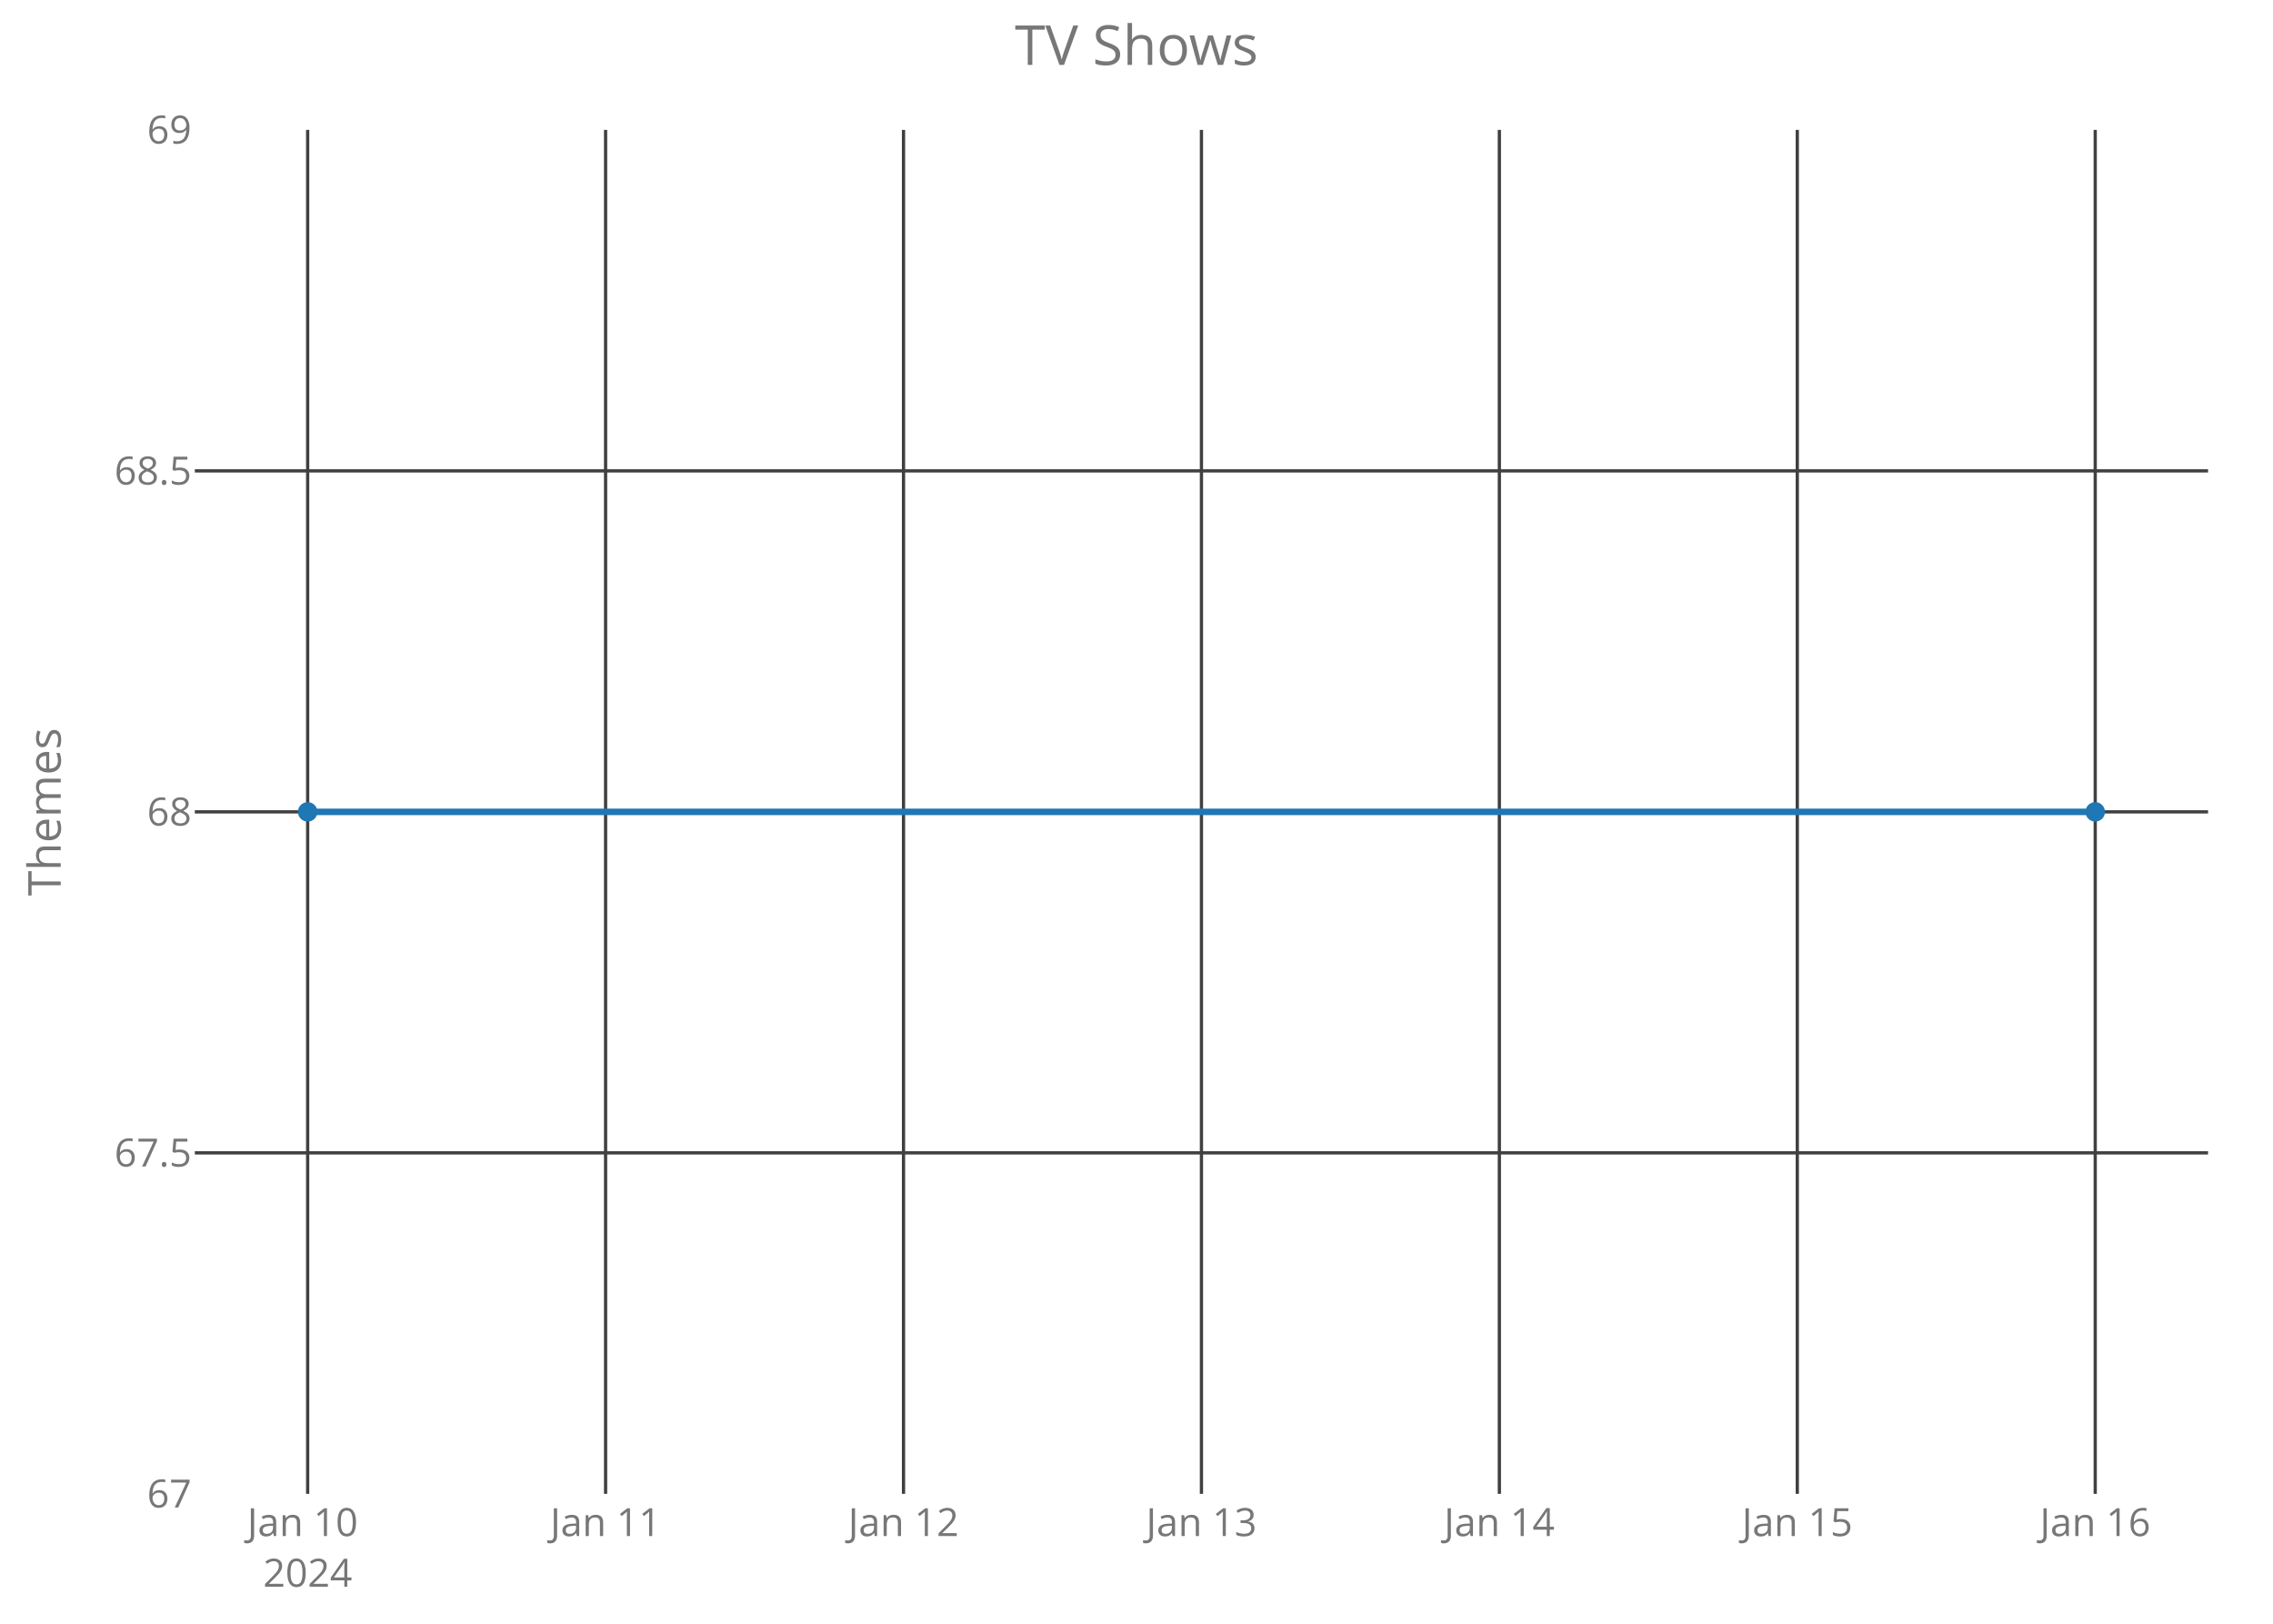
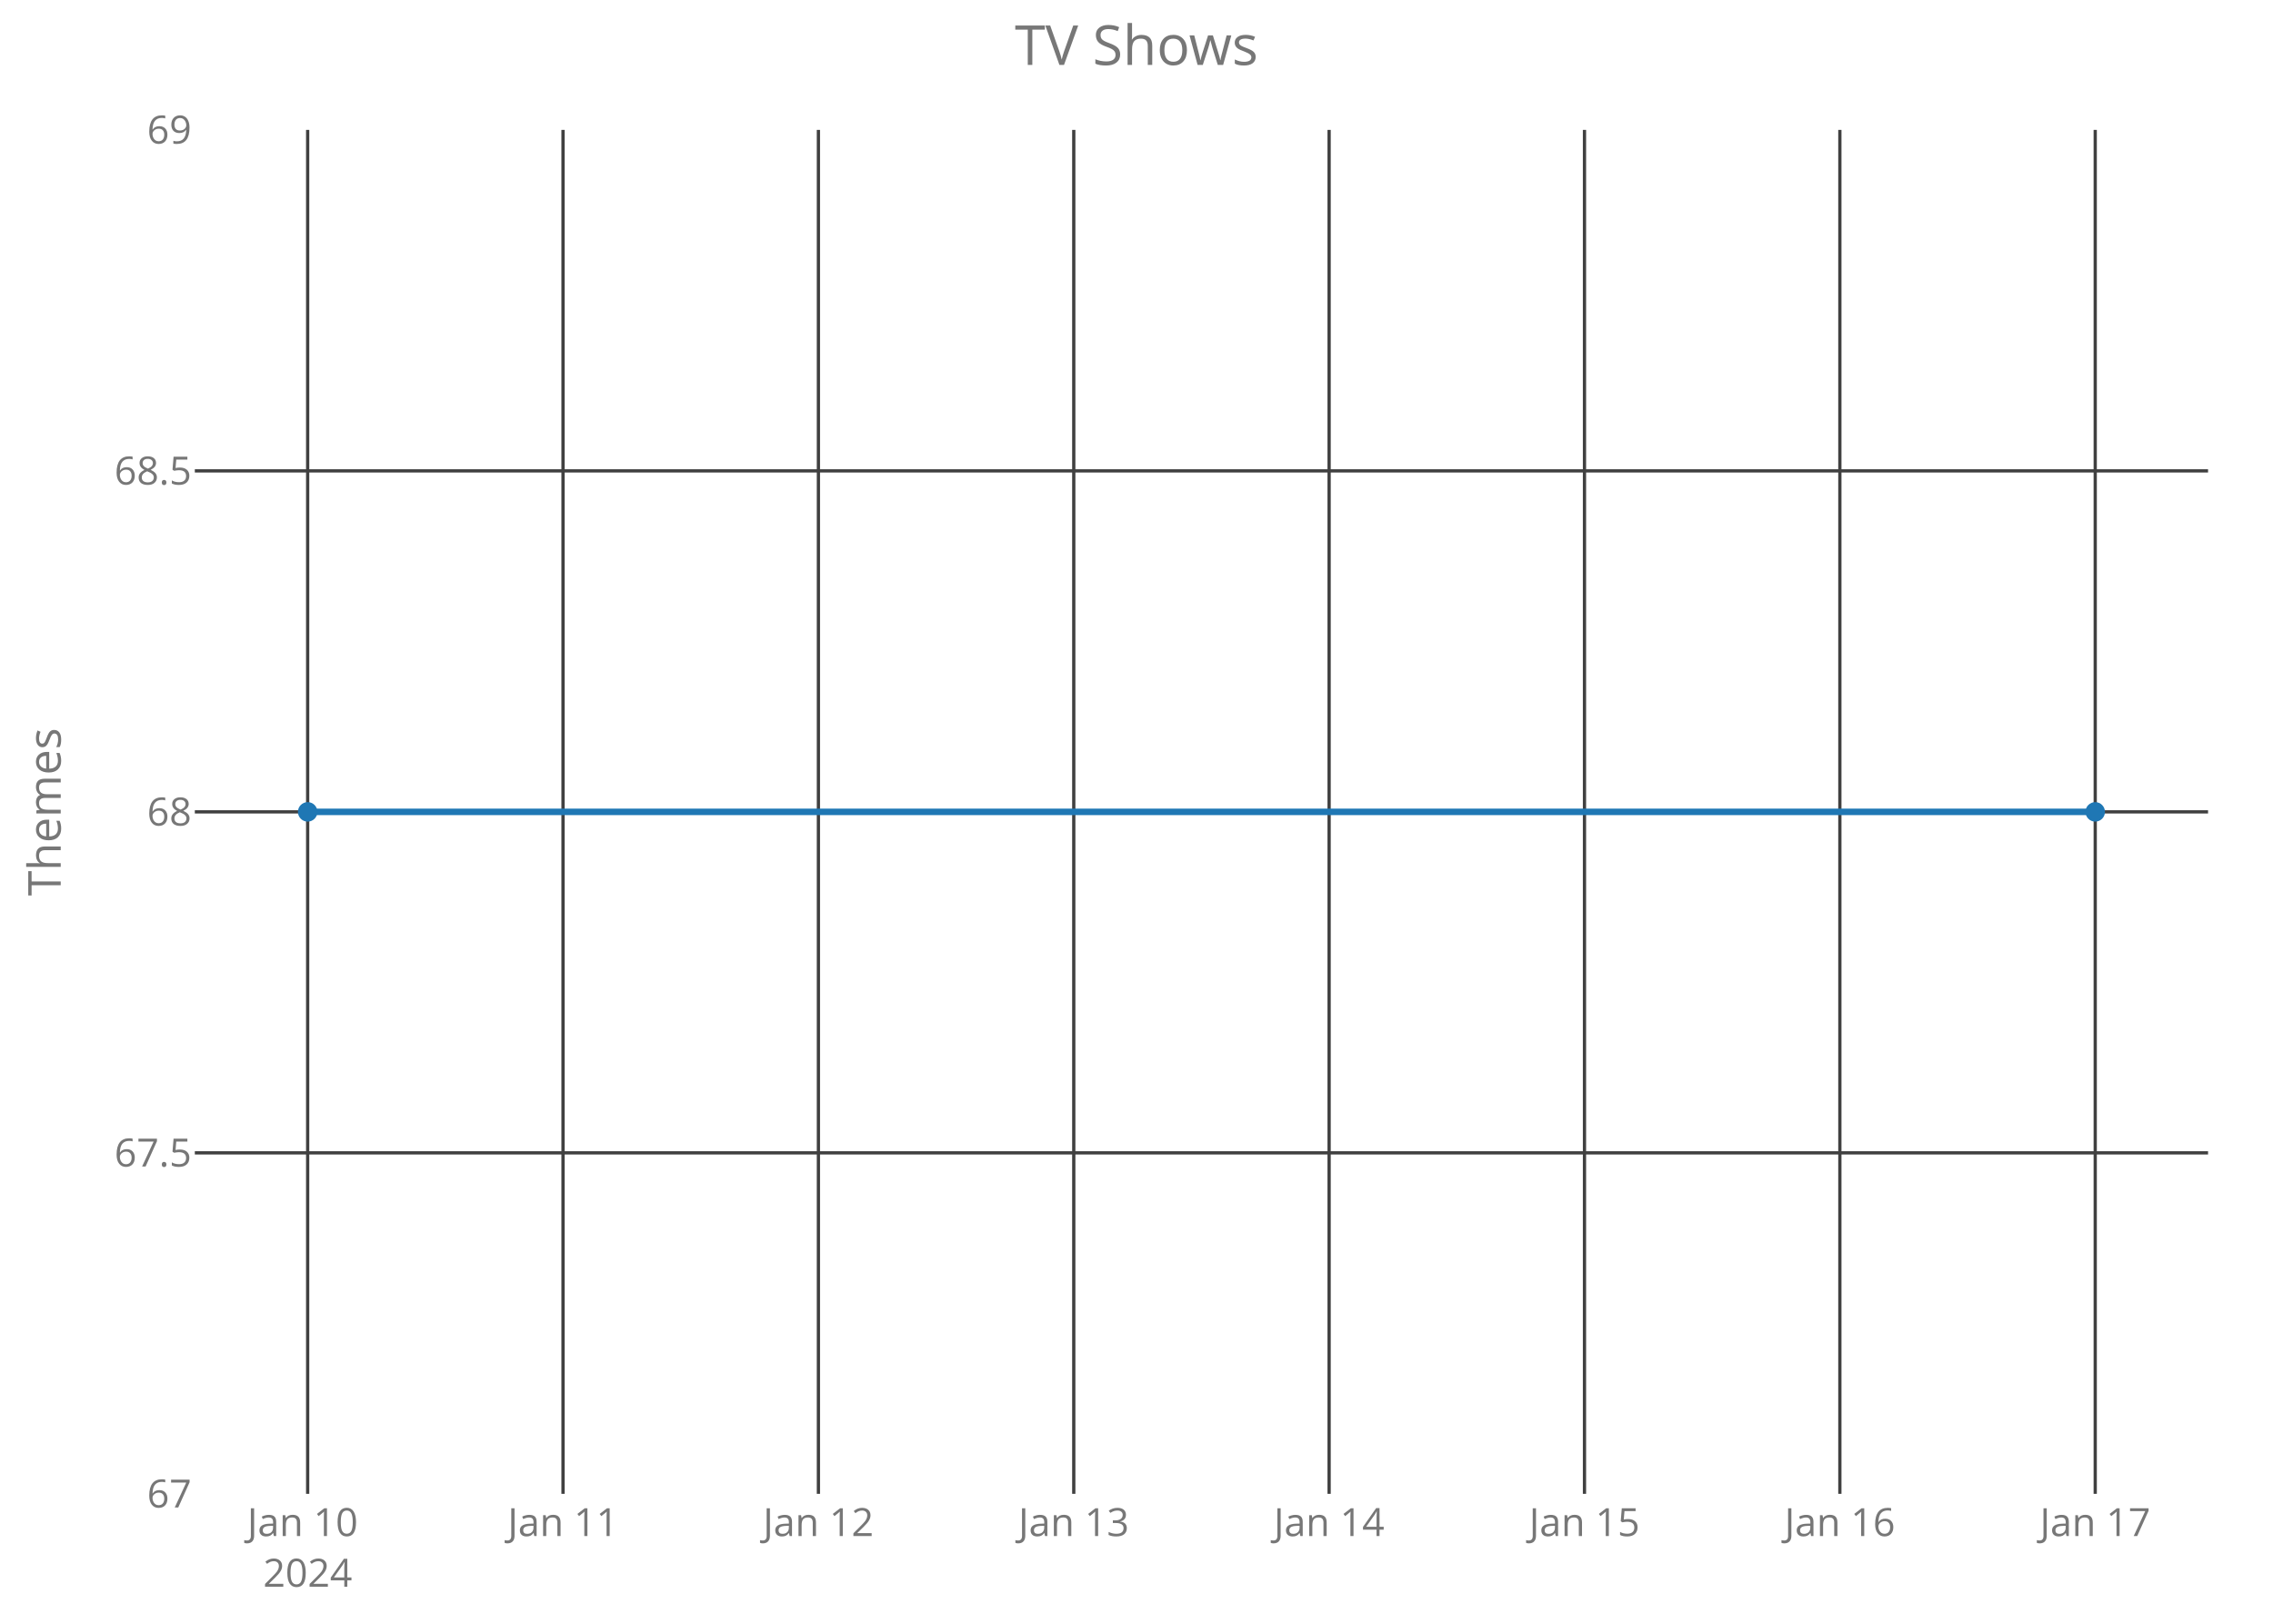
<svg xmlns="http://www.w3.org/2000/svg" class="main-svg" width="700" height="500" style="" viewBox="0 0 700 500">
  <rect x="0" y="0" width="700" height="500" style="fill: rgb(0, 0, 0); fill-opacity: 0;" />
-   <defs id="defs-80ba8c">
+   <defs id="defs-c5f198">
    <g class="clips">
-       <clipPath id="clip80ba8cxyplot" class="plotclip">
+       <clipPath id="clipc5f198xyplot" class="plotclip">
        <rect width="620" height="420" />
      </clipPath>
-       <clipPath class="axesclip" id="clip80ba8cx">
+       <clipPath class="axesclip" id="clipc5f198x">
        <rect x="60" y="0" width="620" height="500" />
      </clipPath>
-       <clipPath class="axesclip" id="clip80ba8cy">
+       <clipPath class="axesclip" id="clipc5f198y">
        <rect x="0" y="40" width="700" height="420" />
      </clipPath>
-       <clipPath class="axesclip" id="clip80ba8cxy">
+       <clipPath class="axesclip" id="clipc5f198xy">
        <rect x="60" y="40" width="620" height="420" />
      </clipPath>
    </g>
    <g class="gradients" />
  </defs>
  <g class="bglayer">
    <rect class="bg" x="60" y="40" width="620" height="420" style="fill: rgb(0, 0, 0); fill-opacity: 0; stroke-width: 0;" />
  </g>
  <g class="layer-below">
    <g class="imagelayer" />
    <g class="shapelayer" />
  </g>
  <g class="cartesianlayer">
    <g class="subplot xy">
      <g class="layer-subplot">
        <g class="shapelayer" />
        <g class="imagelayer" />
      </g>
      <g class="gridlayer">
        <g class="x">
          <path class="xgrid crisp" transform="translate(94.75,0)" d="M0,40v420" style="stroke: rgb(64, 64, 64); stroke-opacity: 1; stroke-width: 1px;" />
-           <path class="xgrid crisp" transform="translate(186.5,0)" d="M0,40v420" style="stroke: rgb(64, 64, 64); stroke-opacity: 1; stroke-width: 1px;" />
-           <path class="xgrid crisp" transform="translate(278.25,0)" d="M0,40v420" style="stroke: rgb(64, 64, 64); stroke-opacity: 1; stroke-width: 1px;" />
-           <path class="xgrid crisp" transform="translate(370,0)" d="M0,40v420" style="stroke: rgb(64, 64, 64); stroke-opacity: 1; stroke-width: 1px;" />
-           <path class="xgrid crisp" transform="translate(461.75,0)" d="M0,40v420" style="stroke: rgb(64, 64, 64); stroke-opacity: 1; stroke-width: 1px;" />
-           <path class="xgrid crisp" transform="translate(553.5,0)" d="M0,40v420" style="stroke: rgb(64, 64, 64); stroke-opacity: 1; stroke-width: 1px;" />
+           <path class="xgrid crisp" transform="translate(173.39,0)" d="M0,40v420" style="stroke: rgb(64, 64, 64); stroke-opacity: 1; stroke-width: 1px;" />
+           <path class="xgrid crisp" transform="translate(252.04,0)" d="M0,40v420" style="stroke: rgb(64, 64, 64); stroke-opacity: 1; stroke-width: 1px;" />
+           <path class="xgrid crisp" transform="translate(330.68,0)" d="M0,40v420" style="stroke: rgb(64, 64, 64); stroke-opacity: 1; stroke-width: 1px;" />
+           <path class="xgrid crisp" transform="translate(409.32,0)" d="M0,40v420" style="stroke: rgb(64, 64, 64); stroke-opacity: 1; stroke-width: 1px;" />
+           <path class="xgrid crisp" transform="translate(487.96,0)" d="M0,40v420" style="stroke: rgb(64, 64, 64); stroke-opacity: 1; stroke-width: 1px;" />
+           <path class="xgrid crisp" transform="translate(566.61,0)" d="M0,40v420" style="stroke: rgb(64, 64, 64); stroke-opacity: 1; stroke-width: 1px;" />
          <path class="xgrid crisp" transform="translate(645.25,0)" d="M0,40v420" style="stroke: rgb(64, 64, 64); stroke-opacity: 1; stroke-width: 1px;" />
        </g>
        <g class="y">
          <path class="ygrid crisp" transform="translate(0,355)" d="M60,0h620" style="stroke: rgb(64, 64, 64); stroke-opacity: 1; stroke-width: 1px;" />
          <path class="ygrid crisp" transform="translate(0,250)" d="M60,0h620" style="stroke: rgb(64, 64, 64); stroke-opacity: 1; stroke-width: 1px;" />
          <path class="ygrid crisp" transform="translate(0,145)" d="M60,0h620" style="stroke: rgb(64, 64, 64); stroke-opacity: 1; stroke-width: 1px;" />
        </g>
      </g>
      <g class="zerolinelayer" />
      <path class="xlines-below crisp" d="M0,0" style="fill: none;" />
      <path class="ylines-below crisp" d="M0,0" style="fill: none;" />
      <g class="overlines-below" />
      <g class="xaxislayer-below">
        <g class="xtick">
          <text text-anchor="middle" x="0" y="473" transform="translate(94.75,0)" style="font-family: 'Open Sans'; font-size: 12px; fill: rgb(119, 119, 119); fill-opacity: 1; white-space: pre;">
            <tspan class="line" dy="0em" x="0" y="473">Jan 10</tspan>
            <tspan class="line" dy="1.3em" x="0" y="473">2024</tspan>
          </text>
        </g>
        <g class="xtick">
-           <text text-anchor="middle" x="0" y="473" transform="translate(186.5,0)" style="font-family: 'Open Sans'; font-size: 12px; fill: rgb(119, 119, 119); fill-opacity: 1; white-space: pre;">Jan 11</text>
+           <text text-anchor="middle" x="0" y="473" transform="translate(173.39,0)" style="font-family: 'Open Sans'; font-size: 12px; fill: rgb(119, 119, 119); fill-opacity: 1; white-space: pre;">Jan 11</text>
        </g>
        <g class="xtick">
-           <text text-anchor="middle" x="0" y="473" transform="translate(278.25,0)" style="font-family: 'Open Sans'; font-size: 12px; fill: rgb(119, 119, 119); fill-opacity: 1; white-space: pre;">Jan 12</text>
+           <text text-anchor="middle" x="0" y="473" transform="translate(252.04,0)" style="font-family: 'Open Sans'; font-size: 12px; fill: rgb(119, 119, 119); fill-opacity: 1; white-space: pre;">Jan 12</text>
        </g>
        <g class="xtick">
-           <text text-anchor="middle" x="0" y="473" transform="translate(370,0)" style="font-family: 'Open Sans'; font-size: 12px; fill: rgb(119, 119, 119); fill-opacity: 1; white-space: pre;">Jan 13</text>
+           <text text-anchor="middle" x="0" y="473" transform="translate(330.68,0)" style="font-family: 'Open Sans'; font-size: 12px; fill: rgb(119, 119, 119); fill-opacity: 1; white-space: pre;">Jan 13</text>
        </g>
        <g class="xtick">
-           <text text-anchor="middle" x="0" y="473" transform="translate(461.75,0)" style="font-family: 'Open Sans'; font-size: 12px; fill: rgb(119, 119, 119); fill-opacity: 1; white-space: pre;">Jan 14</text>
+           <text text-anchor="middle" x="0" y="473" transform="translate(409.32,0)" style="font-family: 'Open Sans'; font-size: 12px; fill: rgb(119, 119, 119); fill-opacity: 1; white-space: pre;">Jan 14</text>
        </g>
        <g class="xtick">
-           <text text-anchor="middle" x="0" y="473" transform="translate(553.5,0)" style="font-family: 'Open Sans'; font-size: 12px; fill: rgb(119, 119, 119); fill-opacity: 1; white-space: pre;">Jan 15</text>
+           <text text-anchor="middle" x="0" y="473" transform="translate(487.96,0)" style="font-family: 'Open Sans'; font-size: 12px; fill: rgb(119, 119, 119); fill-opacity: 1; white-space: pre;">Jan 15</text>
        </g>
        <g class="xtick">
-           <text text-anchor="middle" x="0" y="473" transform="translate(645.25,0)" style="font-family: 'Open Sans'; font-size: 12px; fill: rgb(119, 119, 119); fill-opacity: 1; white-space: pre;">Jan 16</text>
+           <text text-anchor="middle" x="0" y="473" transform="translate(566.61,0)" style="font-family: 'Open Sans'; font-size: 12px; fill: rgb(119, 119, 119); fill-opacity: 1; white-space: pre;">Jan 16</text>
+         </g>
+         <g class="xtick">
+           <text text-anchor="middle" x="0" y="473" transform="translate(645.25,0)" style="font-family: 'Open Sans'; font-size: 12px; fill: rgb(119, 119, 119); fill-opacity: 1; white-space: pre;">Jan 17</text>
        </g>
      </g>
      <g class="yaxislayer-below">
        <g class="ytick">
          <text text-anchor="end" x="59" y="4.2" transform="translate(0,460)" style="font-family: 'Open Sans'; font-size: 12px; fill: rgb(119, 119, 119); fill-opacity: 1; white-space: pre;">67</text>
        </g>
        <g class="ytick">
          <text text-anchor="end" x="59" y="4.2" transform="translate(0,355)" style="font-family: 'Open Sans'; font-size: 12px; fill: rgb(119, 119, 119); fill-opacity: 1; white-space: pre;">67.5</text>
        </g>
        <g class="ytick">
          <text text-anchor="end" x="59" y="4.2" transform="translate(0,250)" style="font-family: 'Open Sans'; font-size: 12px; fill: rgb(119, 119, 119); fill-opacity: 1; white-space: pre;">68</text>
        </g>
        <g class="ytick">
          <text text-anchor="end" x="59" y="4.2" transform="translate(0,145)" style="font-family: 'Open Sans'; font-size: 12px; fill: rgb(119, 119, 119); fill-opacity: 1; white-space: pre;">68.5</text>
        </g>
        <g class="ytick">
          <text text-anchor="end" x="59" y="4.2" transform="translate(0,40)" style="font-family: 'Open Sans'; font-size: 12px; fill: rgb(119, 119, 119); fill-opacity: 1; white-space: pre;">69</text>
        </g>
      </g>
      <g class="overaxes-below" />
-       <g class="plot" transform="translate(60,40)" clip-path="url('#clip80ba8cxyplot')">
+       <g class="plot" transform="translate(60,40)" clip-path="url('#clipc5f198xyplot')">
        <g class="scatterlayer mlayer">
-           <g class="trace scatter traceae8199" style="stroke-miterlimit: 2; opacity: 1;">
+           <g class="trace scatter traceee7b45" style="stroke-miterlimit: 2; opacity: 1;">
            <g class="fills" />
            <g class="errorbars" />
            <g class="lines">
              <path class="js-line" d="M34.75,210L585.25,210" style="vector-effect: non-scaling-stroke; fill: none; stroke: rgb(31, 119, 180); stroke-opacity: 1; stroke-width: 2px; opacity: 1;" />
            </g>
            <g class="points">
              <path class="point" transform="translate(34.75,210)" d="M3,0A3,3 0 1,1 0,-3A3,3 0 0,1 3,0Z" style="opacity: 1; stroke-width: 0px; fill: rgb(31, 119, 180); fill-opacity: 1;" />
              <path class="point" transform="translate(585.25,210)" d="M3,0A3,3 0 1,1 0,-3A3,3 0 0,1 3,0Z" style="opacity: 1; stroke-width: 0px; fill: rgb(31, 119, 180); fill-opacity: 1;" />
            </g>
            <g class="text" />
          </g>
        </g>
      </g>
      <g class="overplot" />
      <path class="xlines-above" />
      <path class="ylines-above" />
      <g class="overlines-above" />
      <g class="xaxislayer-above" />
      <g class="yaxislayer-above" />
      <g class="overaxes-above" />
    </g>
  </g>
  <g class="polarlayer" />
  <g class="ternarylayer" />
  <g class="geolayer" />
  <g class="funnelarealayer" />
  <g class="pielayer" />
  <g class="treemaplayer" />
  <g class="sunburstlayer" />
  <g class="glimages" />
-   <defs id="topdefs-80ba8c">
+   <defs id="topdefs-c5f198">
    <g class="clips" />
  </defs>
  <g class="layer-above">
    <g class="imagelayer" />
    <g class="shapelayer" />
  </g>
  <g class="infolayer">
    <g class="g-gtitle">
      <text class="gtitle" x="350" y="20" text-anchor="middle" dy="0em" style="font-family: 'Open Sans'; font-size: 17px; fill: rgb(119, 119, 119); opacity: 1; font-weight: normal; white-space: pre;">TV Shows</text>
    </g>
    <g class="g-xtitle" />
    <g class="g-ytitle">
      <text class="ytitle" transform="rotate(-90,18.7,250)" x="18.7" y="250" text-anchor="middle" style="font-family: 'Open Sans'; font-size: 14px; fill: rgb(119, 119, 119); opacity: 1; font-weight: normal; white-space: pre;">Themes</text>
    </g>
  </g>
</svg>
